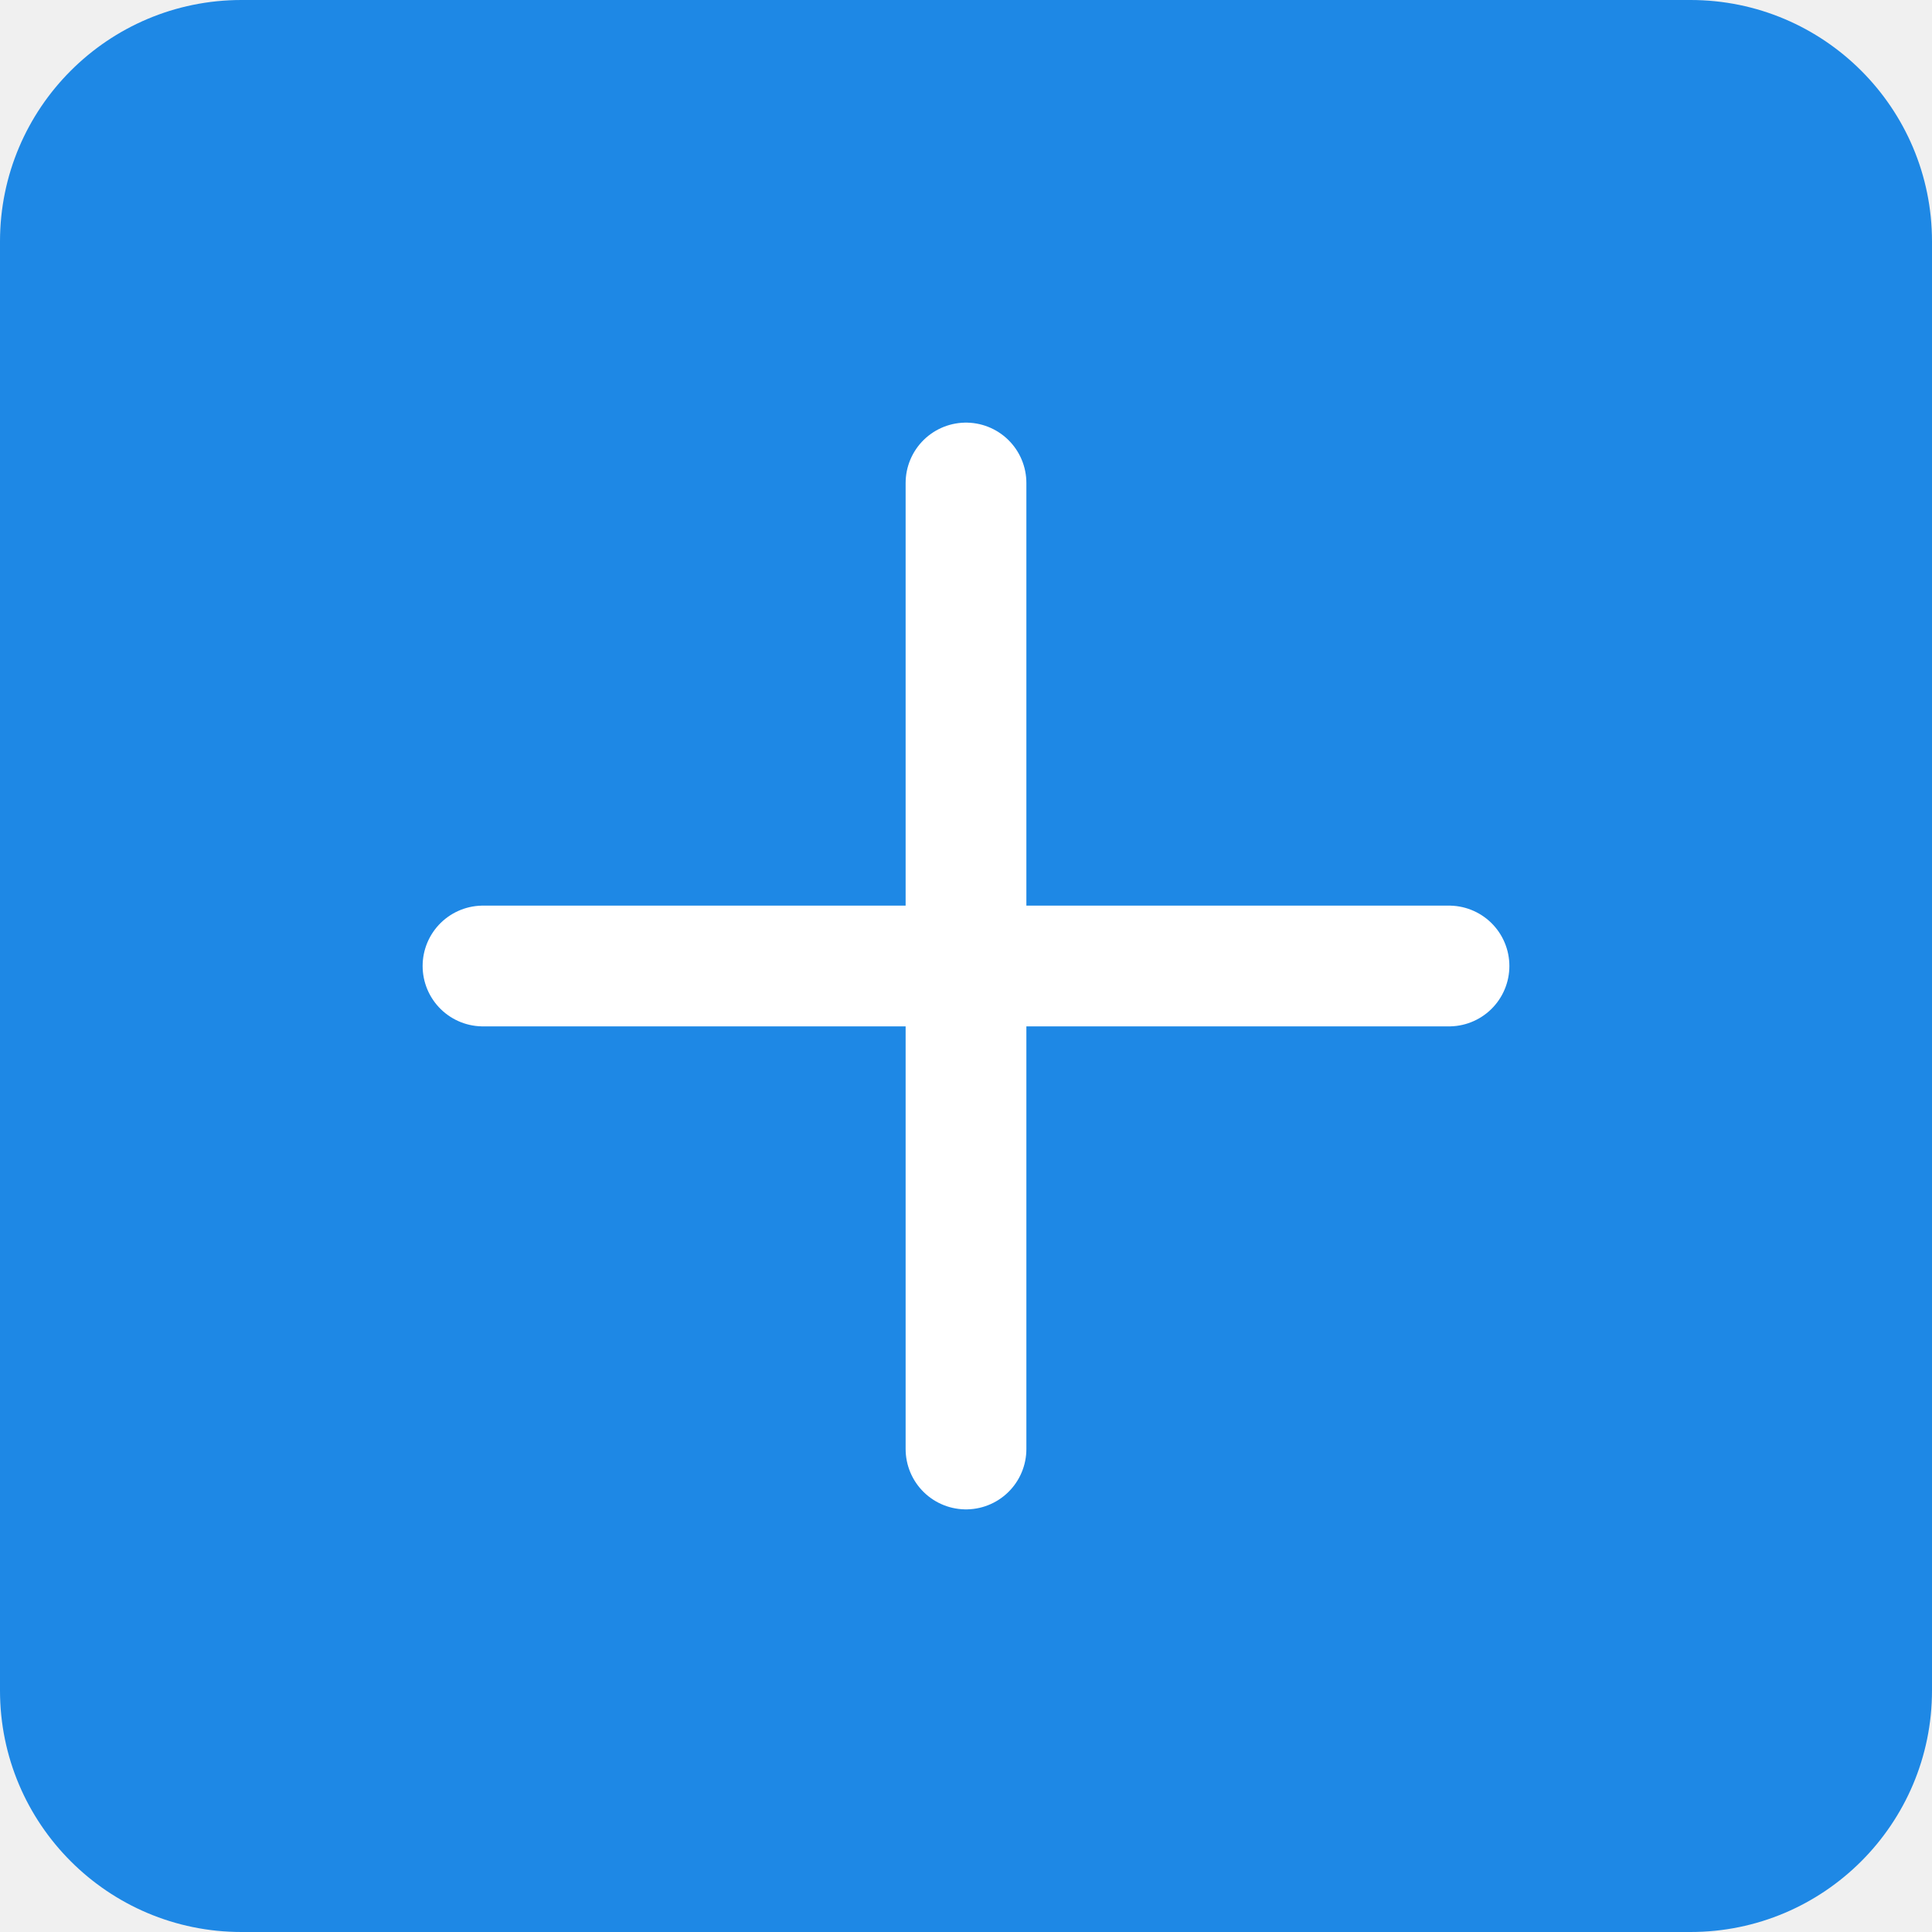
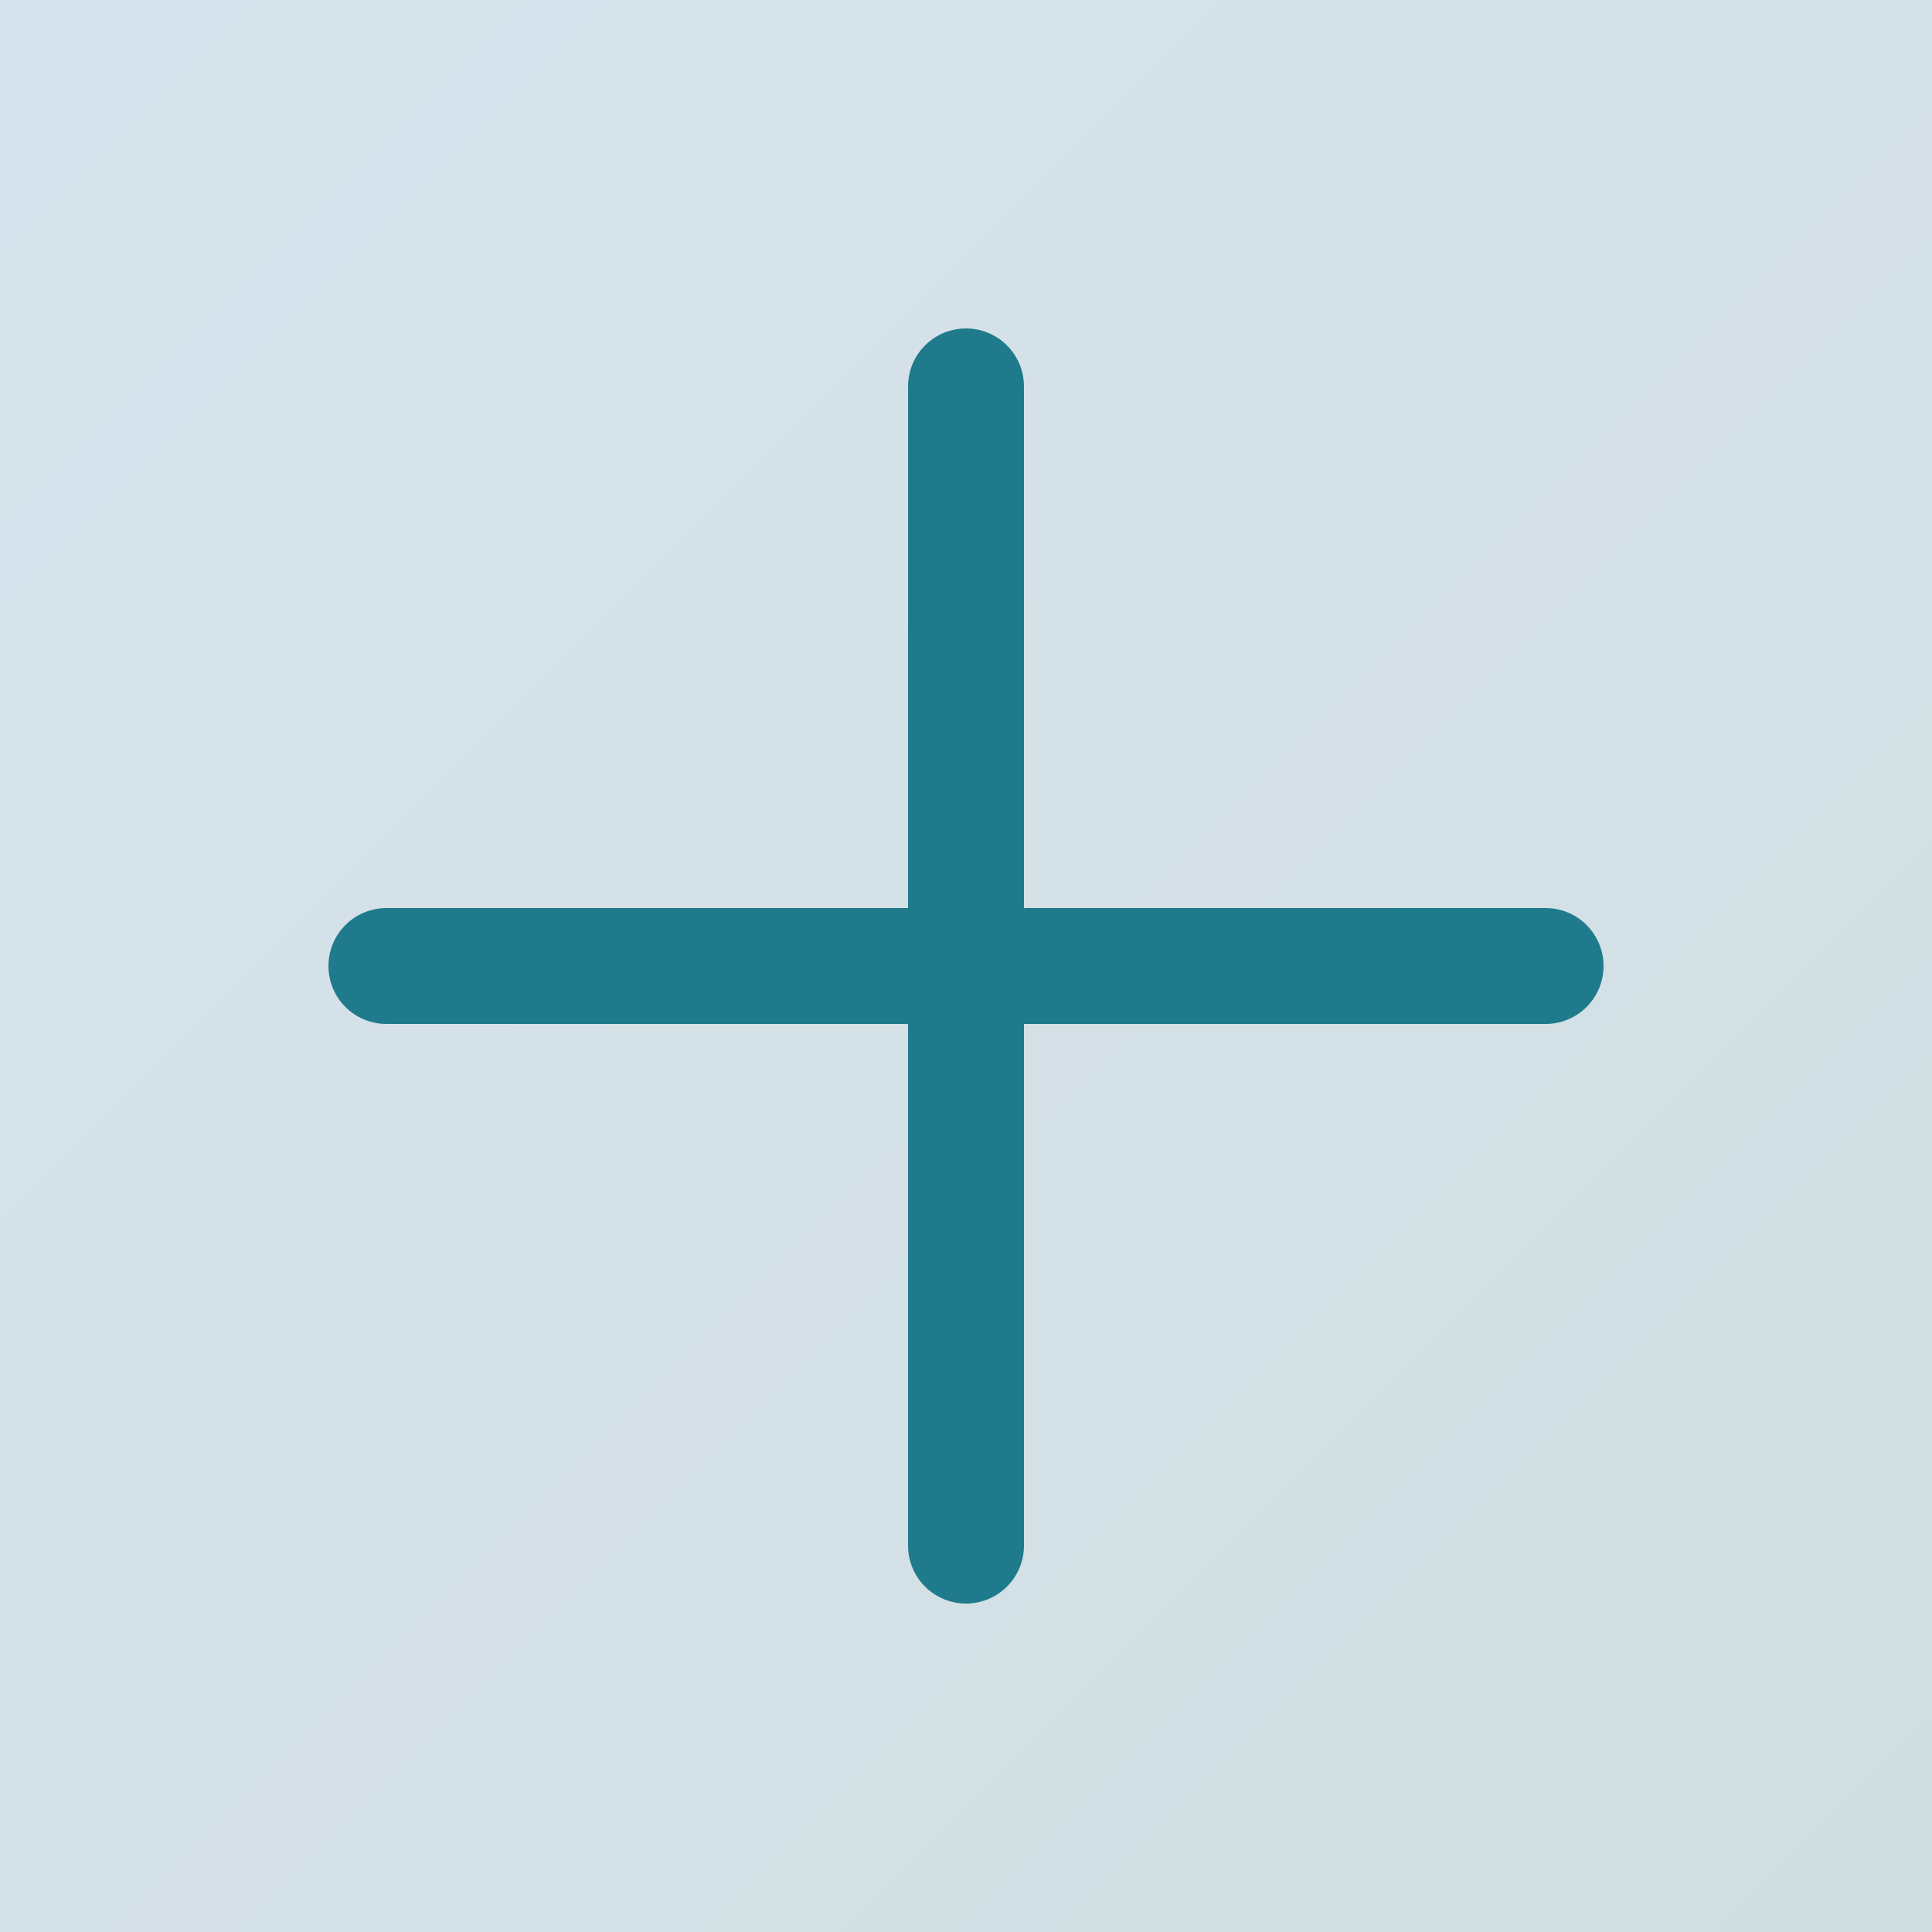
- <svg xmlns="http://www.w3.org/2000/svg" width="64" height="64" viewBox="0 0 64 64" fill="none" role="img" aria-label="Oyster Dispatch Task icon">
-   <rect width="64" height="64" rx="8" fill="#1e88e5" />
-   <path d="M16 32h32" stroke="#fff" stroke-width="4" stroke-linecap="round" />
-   <path d="M32 16v32" stroke="#fff" stroke-width="4" stroke-linecap="round" />
+ <svg xmlns="http://www.w3.org/2000/svg" width="100" height="100" aria-label="oyster dispatch task icon">
+   <defs>
+     <linearGradient id="g" x1="0" y1="0" x2="1" y2="1">
+       <stop offset="0%" stop-color="#4b9bd9" />
+       <stop offset="100%" stop-color="#1f7a8c" />
+     </linearGradient>
+   </defs>
+   <rect width="100" height="100" fill="url(#g)" opacity="0.15" />
+   <path d="M20 50h60M50 20v60" stroke="#1f7a8c" stroke-width="6" fill="none" stroke-linecap="round" />
</svg>
